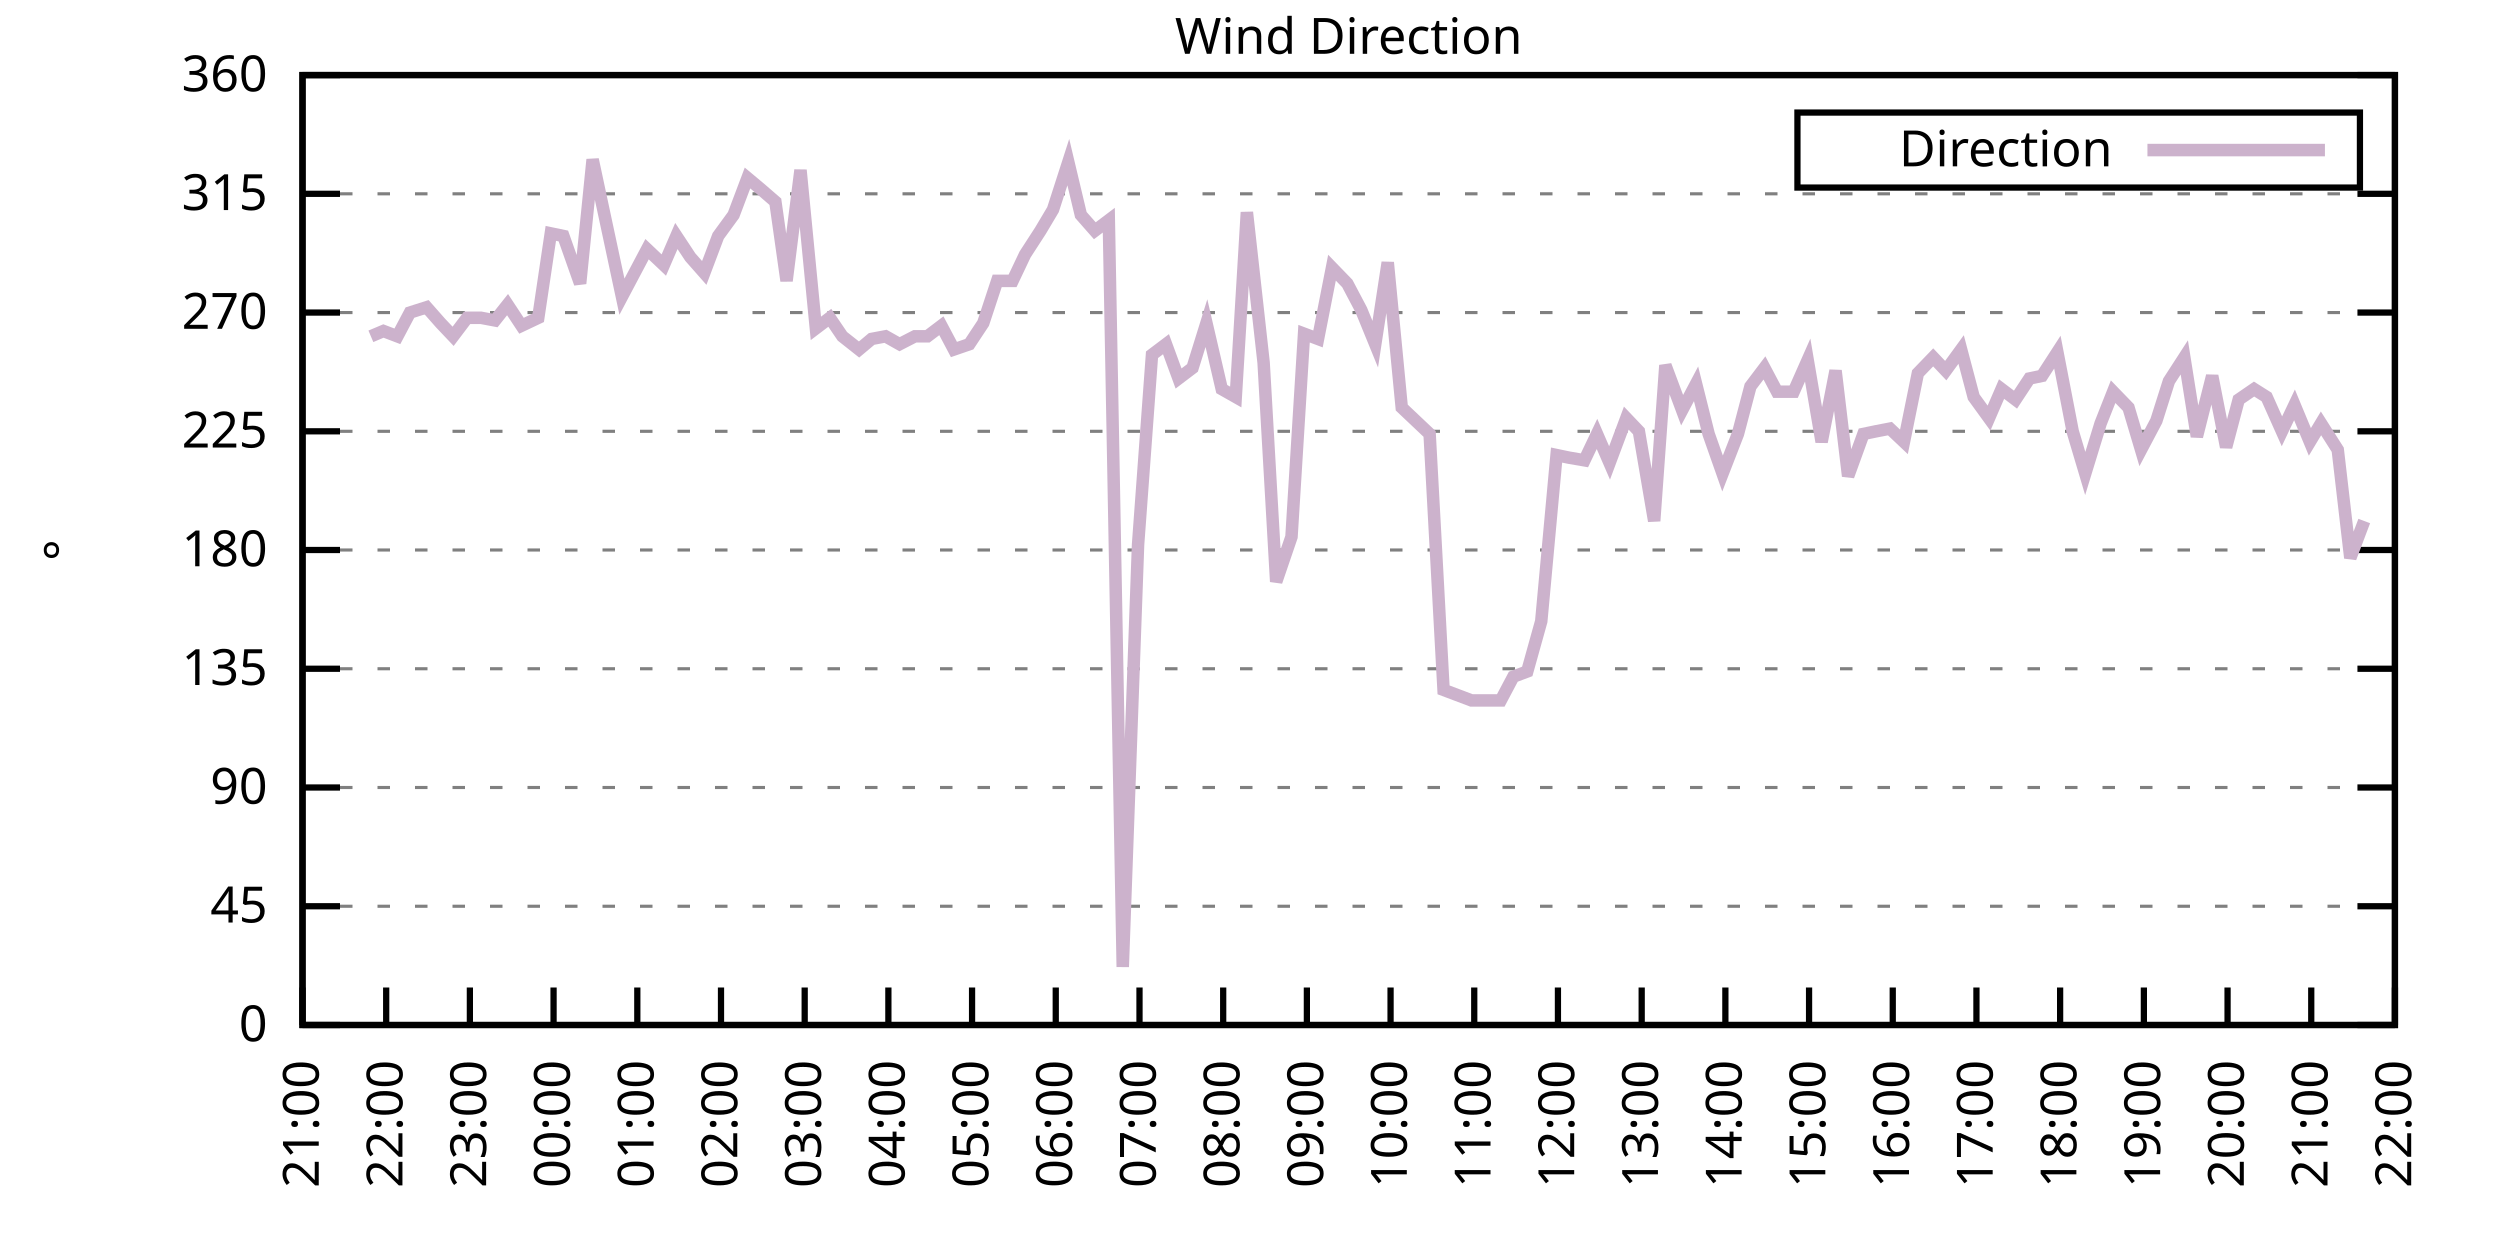
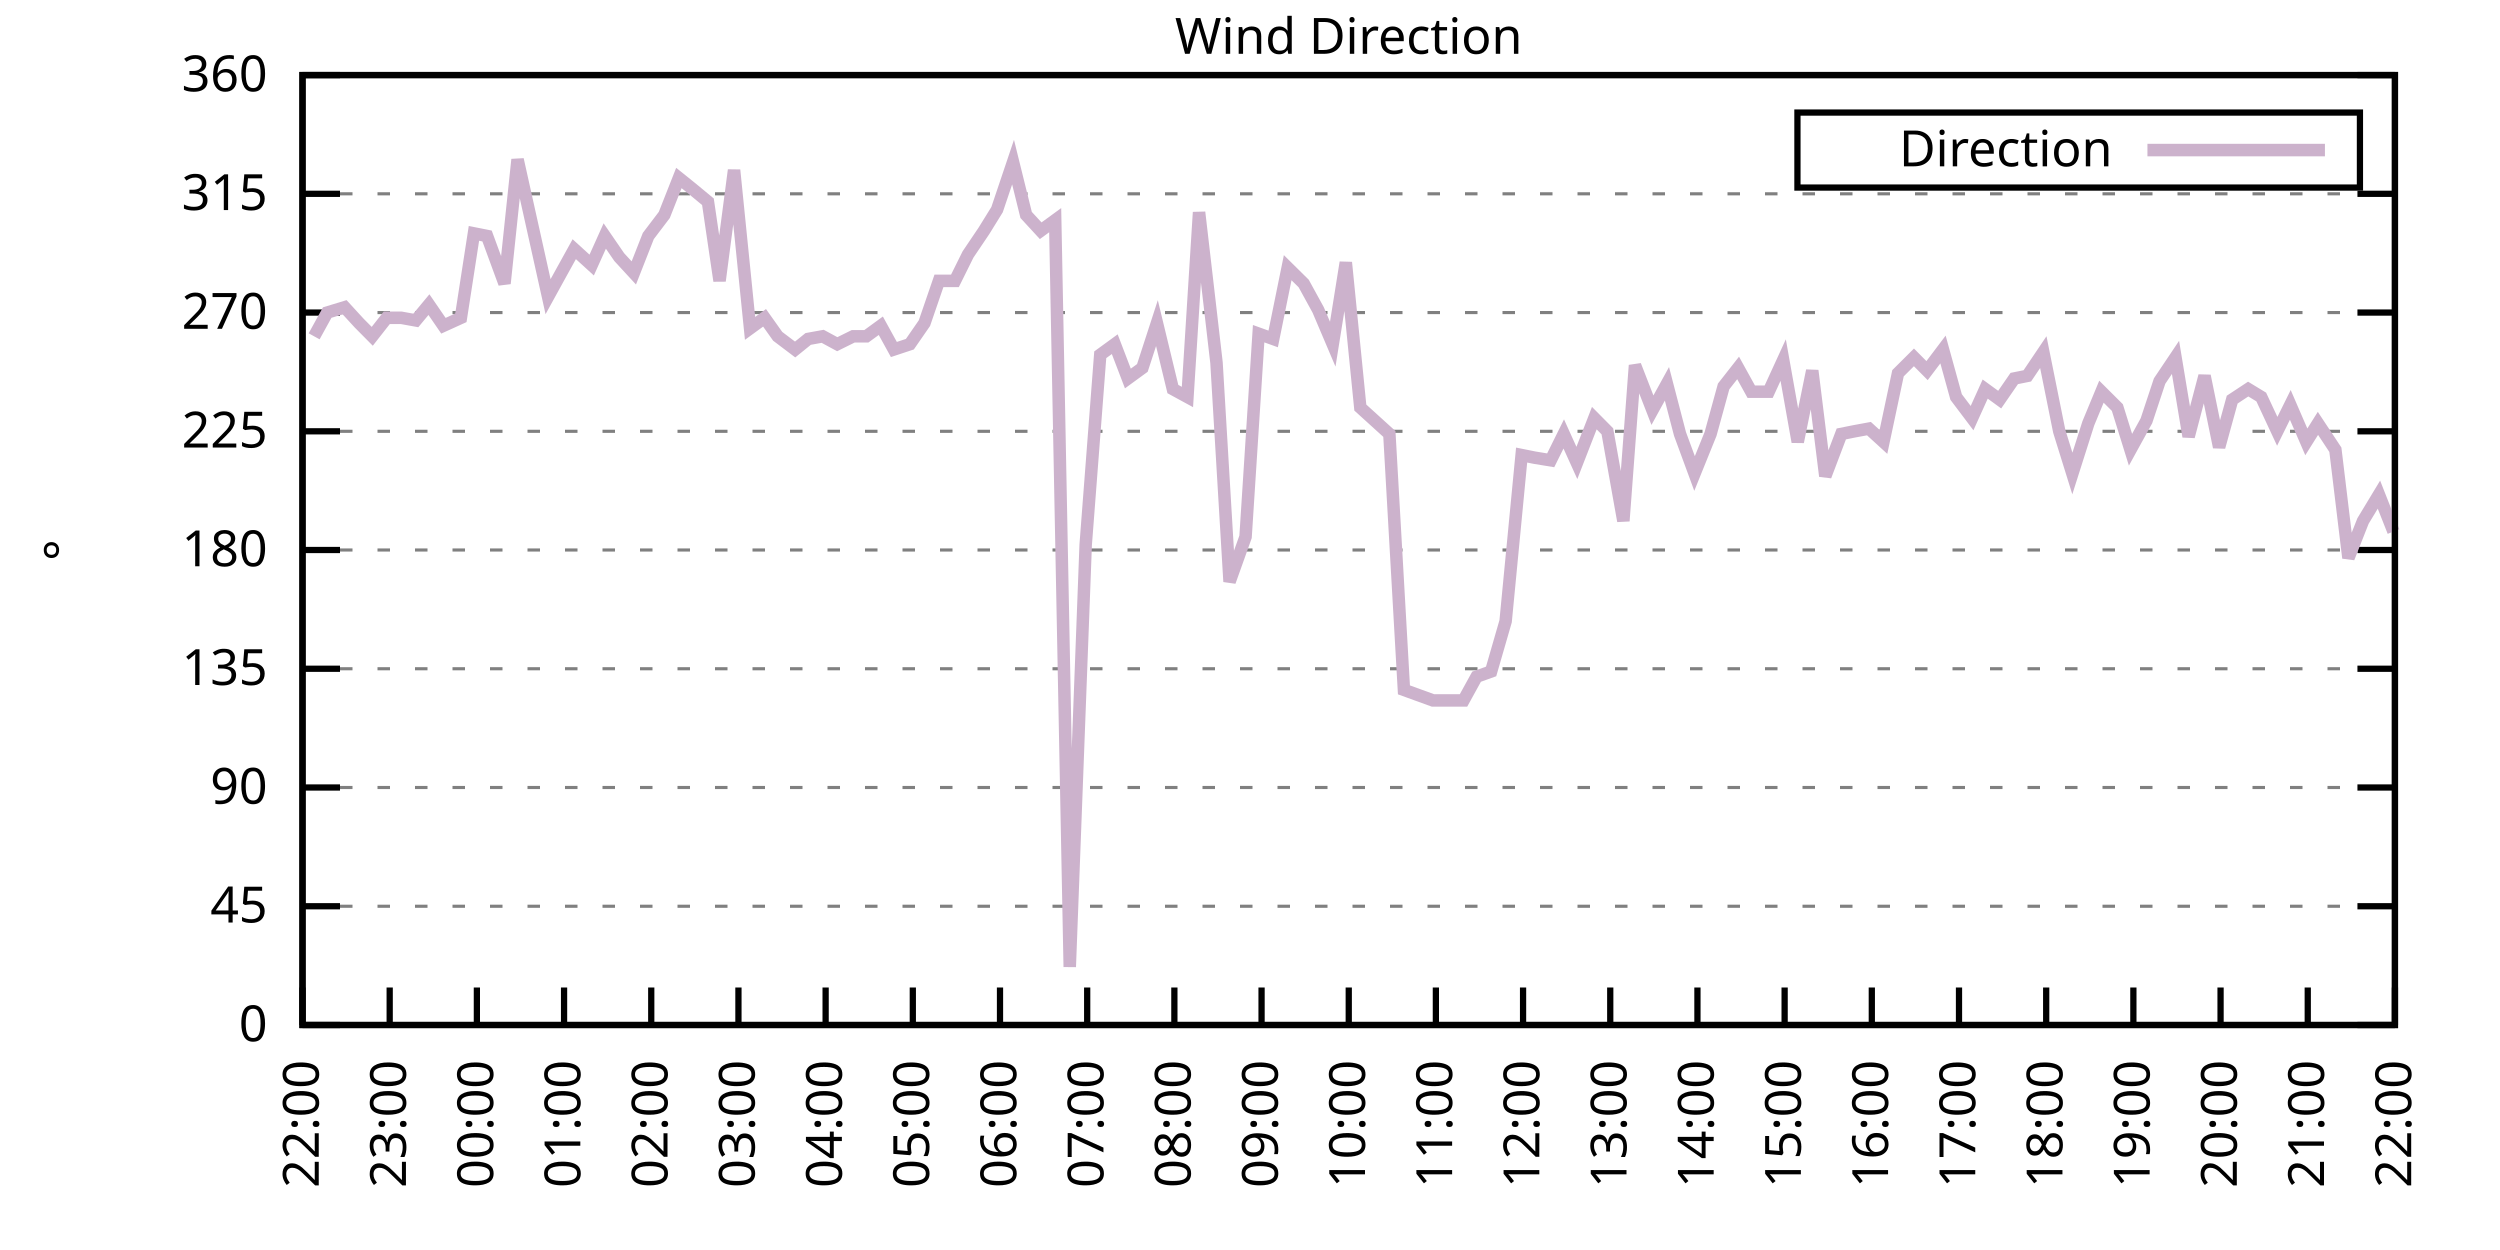
<svg xmlns="http://www.w3.org/2000/svg" xmlns:xlink="http://www.w3.org/1999/xlink" width="400" height="200" viewBox="0 0 400 200">
  <g id="gnuplot_canvas">
    <rect x="0" y="0" width="400" height="200" fill="none" />
    <defs>
      <circle id="gpDot" r="0.5" stroke-width="0.5" stroke="currentColor" />
      <path id="gpPt0" stroke-width="0.333" stroke="currentColor" d="M-1,0 h2 M0,-1 v2" />
      <path id="gpPt1" stroke-width="0.333" stroke="currentColor" d="M-1,-1 L1,1 M1,-1 L-1,1" />
      <path id="gpPt2" stroke-width="0.333" stroke="currentColor" d="M-1,0 L1,0 M0,-1 L0,1 M-1,-1 L1,1 M-1,1 L1,-1" />
      <rect id="gpPt3" stroke-width="0.333" stroke="currentColor" x="-1" y="-1" width="2" height="2" />
      <rect id="gpPt4" stroke-width="0.333" stroke="currentColor" fill="currentColor" x="-1" y="-1" width="2" height="2" />
      <circle id="gpPt5" stroke-width="0.333" stroke="currentColor" cx="0" cy="0" r="1" />
      <use xlink:href="#gpPt5" id="gpPt6" fill="currentColor" stroke="none" />
      <path id="gpPt7" stroke-width="0.333" stroke="currentColor" d="M0,-1.33 L-1.33,0.67 L1.33,0.67 z" />
      <use xlink:href="#gpPt7" id="gpPt8" fill="currentColor" stroke="none" />
      <use xlink:href="#gpPt7" id="gpPt9" stroke="currentColor" transform="rotate(180)" />
      <use xlink:href="#gpPt9" id="gpPt10" fill="currentColor" stroke="none" />
      <use xlink:href="#gpPt3" id="gpPt11" stroke="currentColor" transform="rotate(45)" />
      <use xlink:href="#gpPt11" id="gpPt12" fill="currentColor" stroke="none" />
      <path id="gpPt13" stroke-width="0.333" stroke="currentColor" d="M0,1.330 L1.265,0.411 L0.782,-1.067 L-0.782,-1.076 L-1.265,0.411 z" />
      <use xlink:href="#gpPt13" id="gpPt14" fill="currentColor" stroke="none" />
      <filter id="textbox" filterUnits="objectBoundingBox" x="0" y="0" height="1" width="1">
        <feFlood flood-color="white" flood-opacity="1" result="bgnd" />
        <feComposite in="SourceGraphic" in2="bgnd" operator="atop" />
      </filter>
      <filter id="greybox" filterUnits="objectBoundingBox" x="0" y="0" height="1" width="1">
        <feFlood flood-color="lightgrey" flood-opacity="1" result="grey" />
        <feComposite in="SourceGraphic" in2="grey" operator="atop" />
      </filter>
    </defs>
    <g fill="none" color="white" stroke="currentColor" stroke-width="1.00" stroke-linecap="butt" stroke-linejoin="miter">
</g>
    <g fill="none" color="black" stroke="currentColor" stroke-width="1.00" stroke-linecap="butt" stroke-linejoin="miter">
      <g stroke="none" shape-rendering="crispEdges">
        <polygon fill="rgb(255, 255, 255)" points="48.40,164.00 383.18,164.00 383.18,12.02 48.40,12.02 " />
      </g>
    </g>
    <g fill="none" color="black" stroke="currentColor" stroke-width="1.00" stroke-linecap="butt" stroke-linejoin="miter">
</g>
    <g fill="none" color="black" stroke="black" stroke-width="0.50" stroke-linecap="butt" stroke-linejoin="miter">
</g>
    <g fill="none" color="gray" stroke="currentColor" stroke-width="0.50" stroke-linecap="butt" stroke-linejoin="miter">
      <path stroke="gray" stroke-dasharray="2,4" class="gridline" d="M48.40,164.00 L383.19,164.00  " />
    </g>
    <g fill="none" color="gray" stroke="gray" stroke-width="1.00" stroke-linecap="butt" stroke-linejoin="miter">
</g>
    <g fill="none" color="black" stroke="currentColor" stroke-width="1.00" stroke-linecap="butt" stroke-linejoin="miter">
      <path stroke="black" d="M48.40,164.00 L54.40,164.00 M383.19,164.00 L377.19,164.00  " />
      <g transform="translate(42.80,166.60)" stroke="none" fill="black" font-family="Sans" font-size="8.00" text-anchor="end">
        <text>
          <tspan font-family="Sans"> 0</tspan>
        </text>
      </g>
    </g>
    <g fill="none" color="black" stroke="currentColor" stroke-width="1.00" stroke-linecap="butt" stroke-linejoin="miter">
</g>
    <g fill="none" color="black" stroke="black" stroke-width="0.50" stroke-linecap="butt" stroke-linejoin="miter">
</g>
    <g fill="none" color="gray" stroke="currentColor" stroke-width="0.50" stroke-linecap="butt" stroke-linejoin="miter">
      <path stroke="gray" stroke-dasharray="2,4" class="gridline" d="M48.40,145.00 L383.19,145.00  " />
    </g>
    <g fill="none" color="gray" stroke="gray" stroke-width="1.00" stroke-linecap="butt" stroke-linejoin="miter">
</g>
    <g fill="none" color="black" stroke="currentColor" stroke-width="1.00" stroke-linecap="butt" stroke-linejoin="miter">
      <path stroke="black" d="M48.40,145.00 L54.40,145.00 M383.19,145.00 L377.19,145.00  " />
      <g transform="translate(42.80,147.60)" stroke="none" fill="black" font-family="Sans" font-size="8.00" text-anchor="end">
        <text>
          <tspan font-family="Sans"> 45</tspan>
        </text>
      </g>
    </g>
    <g fill="none" color="black" stroke="currentColor" stroke-width="1.00" stroke-linecap="butt" stroke-linejoin="miter">
</g>
    <g fill="none" color="black" stroke="black" stroke-width="0.50" stroke-linecap="butt" stroke-linejoin="miter">
</g>
    <g fill="none" color="gray" stroke="currentColor" stroke-width="0.50" stroke-linecap="butt" stroke-linejoin="miter">
      <path stroke="gray" stroke-dasharray="2,4" class="gridline" d="M48.40,126.00 L383.19,126.00  " />
    </g>
    <g fill="none" color="gray" stroke="gray" stroke-width="1.00" stroke-linecap="butt" stroke-linejoin="miter">
</g>
    <g fill="none" color="black" stroke="currentColor" stroke-width="1.00" stroke-linecap="butt" stroke-linejoin="miter">
      <path stroke="black" d="M48.40,126.00 L54.40,126.00 M383.19,126.00 L377.19,126.00  " />
      <g transform="translate(42.80,128.60)" stroke="none" fill="black" font-family="Sans" font-size="8.00" text-anchor="end">
        <text>
          <tspan font-family="Sans"> 90</tspan>
        </text>
      </g>
    </g>
    <g fill="none" color="black" stroke="currentColor" stroke-width="1.00" stroke-linecap="butt" stroke-linejoin="miter">
</g>
    <g fill="none" color="black" stroke="black" stroke-width="0.50" stroke-linecap="butt" stroke-linejoin="miter">
</g>
    <g fill="none" color="gray" stroke="currentColor" stroke-width="0.50" stroke-linecap="butt" stroke-linejoin="miter">
      <path stroke="gray" stroke-dasharray="2,4" class="gridline" d="M48.40,107.00 L383.19,107.00  " />
    </g>
    <g fill="none" color="gray" stroke="gray" stroke-width="1.00" stroke-linecap="butt" stroke-linejoin="miter">
</g>
    <g fill="none" color="black" stroke="currentColor" stroke-width="1.00" stroke-linecap="butt" stroke-linejoin="miter">
      <path stroke="black" d="M48.40,107.00 L54.40,107.00 M383.19,107.00 L377.19,107.00  " />
      <g transform="translate(42.80,109.60)" stroke="none" fill="black" font-family="Sans" font-size="8.00" text-anchor="end">
        <text>
          <tspan font-family="Sans"> 135</tspan>
        </text>
      </g>
    </g>
    <g fill="none" color="black" stroke="currentColor" stroke-width="1.00" stroke-linecap="butt" stroke-linejoin="miter">
</g>
    <g fill="none" color="black" stroke="black" stroke-width="0.50" stroke-linecap="butt" stroke-linejoin="miter">
</g>
    <g fill="none" color="gray" stroke="currentColor" stroke-width="0.50" stroke-linecap="butt" stroke-linejoin="miter">
      <path stroke="gray" stroke-dasharray="2,4" class="gridline" d="M48.40,88.00 L383.19,88.00  " />
    </g>
    <g fill="none" color="gray" stroke="gray" stroke-width="1.00" stroke-linecap="butt" stroke-linejoin="miter">
</g>
    <g fill="none" color="black" stroke="currentColor" stroke-width="1.00" stroke-linecap="butt" stroke-linejoin="miter">
      <path stroke="black" d="M48.40,88.00 L54.40,88.00 M383.19,88.00 L377.19,88.00  " />
      <g transform="translate(42.80,90.60)" stroke="none" fill="black" font-family="Sans" font-size="8.00" text-anchor="end">
        <text>
          <tspan font-family="Sans"> 180</tspan>
        </text>
      </g>
    </g>
    <g fill="none" color="black" stroke="currentColor" stroke-width="1.00" stroke-linecap="butt" stroke-linejoin="miter">
</g>
    <g fill="none" color="black" stroke="black" stroke-width="0.50" stroke-linecap="butt" stroke-linejoin="miter">
</g>
    <g fill="none" color="gray" stroke="currentColor" stroke-width="0.50" stroke-linecap="butt" stroke-linejoin="miter">
      <path stroke="gray" stroke-dasharray="2,4" class="gridline" d="M48.40,69.01 L383.19,69.01  " />
    </g>
    <g fill="none" color="gray" stroke="gray" stroke-width="1.00" stroke-linecap="butt" stroke-linejoin="miter">
</g>
    <g fill="none" color="black" stroke="currentColor" stroke-width="1.00" stroke-linecap="butt" stroke-linejoin="miter">
      <path stroke="black" d="M48.40,69.01 L54.40,69.01 M383.19,69.01 L377.19,69.01  " />
      <g transform="translate(42.80,71.61)" stroke="none" fill="black" font-family="Sans" font-size="8.00" text-anchor="end">
        <text>
          <tspan font-family="Sans"> 225</tspan>
        </text>
      </g>
    </g>
    <g fill="none" color="black" stroke="currentColor" stroke-width="1.00" stroke-linecap="butt" stroke-linejoin="miter">
</g>
    <g fill="none" color="black" stroke="black" stroke-width="0.50" stroke-linecap="butt" stroke-linejoin="miter">
</g>
    <g fill="none" color="gray" stroke="currentColor" stroke-width="0.50" stroke-linecap="butt" stroke-linejoin="miter">
      <path stroke="gray" stroke-dasharray="2,4" class="gridline" d="M48.40,50.01 L383.19,50.01  " />
    </g>
    <g fill="none" color="gray" stroke="gray" stroke-width="1.00" stroke-linecap="butt" stroke-linejoin="miter">
</g>
    <g fill="none" color="black" stroke="currentColor" stroke-width="1.00" stroke-linecap="butt" stroke-linejoin="miter">
      <path stroke="black" d="M48.40,50.01 L54.40,50.01 M383.19,50.01 L377.19,50.01  " />
      <g transform="translate(42.80,52.61)" stroke="none" fill="black" font-family="Sans" font-size="8.00" text-anchor="end">
        <text>
          <tspan font-family="Sans"> 270</tspan>
        </text>
      </g>
    </g>
    <g fill="none" color="black" stroke="currentColor" stroke-width="1.00" stroke-linecap="butt" stroke-linejoin="miter">
</g>
    <g fill="none" color="black" stroke="black" stroke-width="0.50" stroke-linecap="butt" stroke-linejoin="miter">
</g>
    <g fill="none" color="gray" stroke="currentColor" stroke-width="0.50" stroke-linecap="butt" stroke-linejoin="miter">
      <path stroke="gray" stroke-dasharray="2,4" class="gridline" d="M48.40,31.01 L383.19,31.01  " />
    </g>
    <g fill="none" color="gray" stroke="gray" stroke-width="1.00" stroke-linecap="butt" stroke-linejoin="miter">
</g>
    <g fill="none" color="black" stroke="currentColor" stroke-width="1.00" stroke-linecap="butt" stroke-linejoin="miter">
      <path stroke="black" d="M48.40,31.01 L54.40,31.01 M383.19,31.01 L377.19,31.01  " />
      <g transform="translate(42.80,33.61)" stroke="none" fill="black" font-family="Sans" font-size="8.00" text-anchor="end">
        <text>
          <tspan font-family="Sans"> 315</tspan>
        </text>
      </g>
    </g>
    <g fill="none" color="black" stroke="currentColor" stroke-width="1.00" stroke-linecap="butt" stroke-linejoin="miter">
</g>
    <g fill="none" color="black" stroke="black" stroke-width="0.50" stroke-linecap="butt" stroke-linejoin="miter">
</g>
    <g fill="none" color="gray" stroke="currentColor" stroke-width="0.50" stroke-linecap="butt" stroke-linejoin="miter">
      <path stroke="gray" stroke-dasharray="2,4" class="gridline" d="M48.40,12.01 L383.19,12.01  " />
    </g>
    <g fill="none" color="gray" stroke="gray" stroke-width="1.00" stroke-linecap="butt" stroke-linejoin="miter">
</g>
    <g fill="none" color="black" stroke="currentColor" stroke-width="1.00" stroke-linecap="butt" stroke-linejoin="miter">
      <path stroke="black" d="M48.40,12.01 L54.40,12.01 M383.19,12.01 L377.19,12.01  " />
      <g transform="translate(42.80,14.61)" stroke="none" fill="black" font-family="Sans" font-size="8.00" text-anchor="end">
        <text>
          <tspan font-family="Sans"> 360</tspan>
        </text>
      </g>
    </g>
    <g fill="none" color="black" stroke="currentColor" stroke-width="1.00" stroke-linecap="butt" stroke-linejoin="miter">
      <path stroke="black" d="M48.40,164.00 L48.40,158.00  " />
      <g transform="translate(51.00,169.60) rotate(270.00)" stroke="none" fill="black" font-family="Sans" font-size="8.00" text-anchor="end">
        <text>
-           <tspan font-family="Sans">21:00</tspan>
-         </text>
-       </g>
-     </g>
-     <g fill="none" color="black" stroke="currentColor" stroke-width="1.00" stroke-linecap="butt" stroke-linejoin="miter">
-       <path stroke="black" d="M61.79,164.00 L61.79,158.00  " />
-       <g transform="translate(64.39,169.60) rotate(270.00)" stroke="none" fill="black" font-family="Sans" font-size="8.00" text-anchor="end">
-         <text>
          <tspan font-family="Sans">22:00</tspan>
        </text>
      </g>
    </g>
    <g fill="none" color="black" stroke="currentColor" stroke-width="1.00" stroke-linecap="butt" stroke-linejoin="miter">
-       <path stroke="black" d="M75.18,164.00 L75.18,158.00  " />
-       <g transform="translate(77.78,169.60) rotate(270.00)" stroke="none" fill="black" font-family="Sans" font-size="8.00" text-anchor="end">
+       <path stroke="black" d="M62.35,164.00 L62.35,158.00  " />
+       <g transform="translate(64.95,169.60) rotate(270.00)" stroke="none" fill="black" font-family="Sans" font-size="8.00" text-anchor="end">
        <text>
          <tspan font-family="Sans">23:00</tspan>
        </text>
      </g>
    </g>
    <g fill="none" color="black" stroke="currentColor" stroke-width="1.00" stroke-linecap="butt" stroke-linejoin="miter">
-       <path stroke="black" d="M88.57,164.00 L88.57,158.00  " />
-       <g transform="translate(91.17,169.60) rotate(270.00)" stroke="none" fill="black" font-family="Sans" font-size="8.00" text-anchor="end">
+       <path stroke="black" d="M76.30,164.00 L76.30,158.00  " />
+       <g transform="translate(78.90,169.60) rotate(270.00)" stroke="none" fill="black" font-family="Sans" font-size="8.00" text-anchor="end">
        <text>
          <tspan font-family="Sans">00:00</tspan>
        </text>
      </g>
    </g>
    <g fill="none" color="black" stroke="currentColor" stroke-width="1.00" stroke-linecap="butt" stroke-linejoin="miter">
-       <path stroke="black" d="M101.97,164.00 L101.97,158.00  " />
-       <g transform="translate(104.57,169.60) rotate(270.00)" stroke="none" fill="black" font-family="Sans" font-size="8.00" text-anchor="end">
+       <path stroke="black" d="M90.25,164.00 L90.25,158.00  " />
+       <g transform="translate(92.85,169.60) rotate(270.00)" stroke="none" fill="black" font-family="Sans" font-size="8.00" text-anchor="end">
        <text>
          <tspan font-family="Sans">01:00</tspan>
        </text>
      </g>
    </g>
    <g fill="none" color="black" stroke="currentColor" stroke-width="1.00" stroke-linecap="butt" stroke-linejoin="miter">
-       <path stroke="black" d="M115.36,164.00 L115.36,158.00  " />
-       <g transform="translate(117.96,169.60) rotate(270.00)" stroke="none" fill="black" font-family="Sans" font-size="8.00" text-anchor="end">
+       <path stroke="black" d="M104.20,164.00 L104.20,158.00  " />
+       <g transform="translate(106.80,169.60) rotate(270.00)" stroke="none" fill="black" font-family="Sans" font-size="8.00" text-anchor="end">
        <text>
          <tspan font-family="Sans">02:00</tspan>
        </text>
      </g>
    </g>
    <g fill="none" color="black" stroke="currentColor" stroke-width="1.00" stroke-linecap="butt" stroke-linejoin="miter">
-       <path stroke="black" d="M128.75,164.00 L128.75,158.00  " />
-       <g transform="translate(131.35,169.60) rotate(270.00)" stroke="none" fill="black" font-family="Sans" font-size="8.00" text-anchor="end">
+       <path stroke="black" d="M118.15,164.00 L118.15,158.00  " />
+       <g transform="translate(120.75,169.60) rotate(270.00)" stroke="none" fill="black" font-family="Sans" font-size="8.00" text-anchor="end">
        <text>
          <tspan font-family="Sans">03:00</tspan>
        </text>
      </g>
    </g>
    <g fill="none" color="black" stroke="currentColor" stroke-width="1.00" stroke-linecap="butt" stroke-linejoin="miter">
-       <path stroke="black" d="M142.14,164.00 L142.14,158.00  " />
-       <g transform="translate(144.74,169.60) rotate(270.00)" stroke="none" fill="black" font-family="Sans" font-size="8.00" text-anchor="end">
+       <path stroke="black" d="M132.10,164.00 L132.10,158.00  " />
+       <g transform="translate(134.70,169.60) rotate(270.00)" stroke="none" fill="black" font-family="Sans" font-size="8.00" text-anchor="end">
        <text>
          <tspan font-family="Sans">04:00</tspan>
        </text>
      </g>
    </g>
    <g fill="none" color="black" stroke="currentColor" stroke-width="1.00" stroke-linecap="butt" stroke-linejoin="miter">
-       <path stroke="black" d="M155.53,164.00 L155.53,158.00  " />
-       <g transform="translate(158.13,169.60) rotate(270.00)" stroke="none" fill="black" font-family="Sans" font-size="8.00" text-anchor="end">
+       <path stroke="black" d="M146.05,164.00 L146.05,158.00  " />
+       <g transform="translate(148.65,169.60) rotate(270.00)" stroke="none" fill="black" font-family="Sans" font-size="8.00" text-anchor="end">
        <text>
          <tspan font-family="Sans">05:00</tspan>
        </text>
      </g>
    </g>
    <g fill="none" color="black" stroke="currentColor" stroke-width="1.00" stroke-linecap="butt" stroke-linejoin="miter">
-       <path stroke="black" d="M168.92,164.00 L168.92,158.00  " />
-       <g transform="translate(171.52,169.60) rotate(270.00)" stroke="none" fill="black" font-family="Sans" font-size="8.00" text-anchor="end">
+       <path stroke="black" d="M160.00,164.00 L160.00,158.00  " />
+       <g transform="translate(162.60,169.60) rotate(270.00)" stroke="none" fill="black" font-family="Sans" font-size="8.00" text-anchor="end">
        <text>
          <tspan font-family="Sans">06:00</tspan>
        </text>
      </g>
    </g>
    <g fill="none" color="black" stroke="currentColor" stroke-width="1.00" stroke-linecap="butt" stroke-linejoin="miter">
-       <path stroke="black" d="M182.32,164.00 L182.32,158.00  " />
-       <g transform="translate(184.92,169.60) rotate(270.00)" stroke="none" fill="black" font-family="Sans" font-size="8.00" text-anchor="end">
+       <path stroke="black" d="M173.95,164.00 L173.95,158.00  " />
+       <g transform="translate(176.55,169.60) rotate(270.00)" stroke="none" fill="black" font-family="Sans" font-size="8.00" text-anchor="end">
        <text>
          <tspan font-family="Sans">07:00</tspan>
        </text>
      </g>
    </g>
    <g fill="none" color="black" stroke="currentColor" stroke-width="1.00" stroke-linecap="butt" stroke-linejoin="miter">
-       <path stroke="black" d="M195.71,164.00 L195.71,158.00  " />
-       <g transform="translate(198.31,169.60) rotate(270.00)" stroke="none" fill="black" font-family="Sans" font-size="8.00" text-anchor="end">
+       <path stroke="black" d="M187.90,164.00 L187.90,158.00  " />
+       <g transform="translate(190.50,169.60) rotate(270.00)" stroke="none" fill="black" font-family="Sans" font-size="8.00" text-anchor="end">
        <text>
          <tspan font-family="Sans">08:00</tspan>
        </text>
      </g>
    </g>
    <g fill="none" color="black" stroke="currentColor" stroke-width="1.00" stroke-linecap="butt" stroke-linejoin="miter">
-       <path stroke="black" d="M209.10,164.00 L209.10,158.00  " />
-       <g transform="translate(211.70,169.60) rotate(270.00)" stroke="none" fill="black" font-family="Sans" font-size="8.00" text-anchor="end">
+       <path stroke="black" d="M201.85,164.00 L201.85,158.00  " />
+       <g transform="translate(204.45,169.60) rotate(270.00)" stroke="none" fill="black" font-family="Sans" font-size="8.00" text-anchor="end">
        <text>
          <tspan font-family="Sans">09:00</tspan>
        </text>
      </g>
    </g>
    <g fill="none" color="black" stroke="currentColor" stroke-width="1.00" stroke-linecap="butt" stroke-linejoin="miter">
-       <path stroke="black" d="M222.49,164.00 L222.49,158.00  " />
-       <g transform="translate(225.09,169.60) rotate(270.00)" stroke="none" fill="black" font-family="Sans" font-size="8.00" text-anchor="end">
+       <path stroke="black" d="M215.80,164.00 L215.80,158.00  " />
+       <g transform="translate(218.40,169.60) rotate(270.00)" stroke="none" fill="black" font-family="Sans" font-size="8.00" text-anchor="end">
        <text>
          <tspan font-family="Sans">10:00</tspan>
        </text>
      </g>
    </g>
    <g fill="none" color="black" stroke="currentColor" stroke-width="1.00" stroke-linecap="butt" stroke-linejoin="miter">
-       <path stroke="black" d="M235.88,164.00 L235.88,158.00  " />
-       <g transform="translate(238.48,169.60) rotate(270.00)" stroke="none" fill="black" font-family="Sans" font-size="8.00" text-anchor="end">
+       <path stroke="black" d="M229.74,164.00 L229.74,158.00  " />
+       <g transform="translate(232.34,169.60) rotate(270.00)" stroke="none" fill="black" font-family="Sans" font-size="8.00" text-anchor="end">
        <text>
          <tspan font-family="Sans">11:00</tspan>
        </text>
      </g>
    </g>
    <g fill="none" color="black" stroke="currentColor" stroke-width="1.00" stroke-linecap="butt" stroke-linejoin="miter">
-       <path stroke="black" d="M249.27,164.00 L249.27,158.00  " />
-       <g transform="translate(251.87,169.60) rotate(270.00)" stroke="none" fill="black" font-family="Sans" font-size="8.00" text-anchor="end">
+       <path stroke="black" d="M243.69,164.00 L243.69,158.00  " />
+       <g transform="translate(246.29,169.60) rotate(270.00)" stroke="none" fill="black" font-family="Sans" font-size="8.00" text-anchor="end">
        <text>
          <tspan font-family="Sans">12:00</tspan>
        </text>
      </g>
    </g>
    <g fill="none" color="black" stroke="currentColor" stroke-width="1.00" stroke-linecap="butt" stroke-linejoin="miter">
-       <path stroke="black" d="M262.67,164.00 L262.67,158.00  " />
-       <g transform="translate(265.27,169.60) rotate(270.00)" stroke="none" fill="black" font-family="Sans" font-size="8.00" text-anchor="end">
+       <path stroke="black" d="M257.64,164.00 L257.64,158.00  " />
+       <g transform="translate(260.24,169.60) rotate(270.00)" stroke="none" fill="black" font-family="Sans" font-size="8.00" text-anchor="end">
        <text>
          <tspan font-family="Sans">13:00</tspan>
        </text>
      </g>
    </g>
    <g fill="none" color="black" stroke="currentColor" stroke-width="1.00" stroke-linecap="butt" stroke-linejoin="miter">
-       <path stroke="black" d="M276.06,164.00 L276.06,158.00  " />
-       <g transform="translate(278.66,169.60) rotate(270.00)" stroke="none" fill="black" font-family="Sans" font-size="8.00" text-anchor="end">
+       <path stroke="black" d="M271.59,164.00 L271.59,158.00  " />
+       <g transform="translate(274.19,169.60) rotate(270.00)" stroke="none" fill="black" font-family="Sans" font-size="8.00" text-anchor="end">
        <text>
          <tspan font-family="Sans">14:00</tspan>
        </text>
      </g>
    </g>
    <g fill="none" color="black" stroke="currentColor" stroke-width="1.00" stroke-linecap="butt" stroke-linejoin="miter">
-       <path stroke="black" d="M289.45,164.00 L289.45,158.00  " />
-       <g transform="translate(292.05,169.60) rotate(270.00)" stroke="none" fill="black" font-family="Sans" font-size="8.00" text-anchor="end">
+       <path stroke="black" d="M285.54,164.00 L285.54,158.00  " />
+       <g transform="translate(288.14,169.60) rotate(270.00)" stroke="none" fill="black" font-family="Sans" font-size="8.00" text-anchor="end">
        <text>
          <tspan font-family="Sans">15:00</tspan>
        </text>
      </g>
    </g>
    <g fill="none" color="black" stroke="currentColor" stroke-width="1.00" stroke-linecap="butt" stroke-linejoin="miter">
-       <path stroke="black" d="M302.84,164.00 L302.84,158.00  " />
-       <g transform="translate(305.44,169.60) rotate(270.00)" stroke="none" fill="black" font-family="Sans" font-size="8.00" text-anchor="end">
+       <path stroke="black" d="M299.49,164.00 L299.49,158.00  " />
+       <g transform="translate(302.09,169.60) rotate(270.00)" stroke="none" fill="black" font-family="Sans" font-size="8.00" text-anchor="end">
        <text>
          <tspan font-family="Sans">16:00</tspan>
        </text>
      </g>
    </g>
    <g fill="none" color="black" stroke="currentColor" stroke-width="1.00" stroke-linecap="butt" stroke-linejoin="miter">
-       <path stroke="black" d="M316.23,164.00 L316.23,158.00  " />
-       <g transform="translate(318.83,169.60) rotate(270.00)" stroke="none" fill="black" font-family="Sans" font-size="8.00" text-anchor="end">
+       <path stroke="black" d="M313.44,164.00 L313.44,158.00  " />
+       <g transform="translate(316.04,169.60) rotate(270.00)" stroke="none" fill="black" font-family="Sans" font-size="8.00" text-anchor="end">
        <text>
          <tspan font-family="Sans">17:00</tspan>
        </text>
      </g>
    </g>
    <g fill="none" color="black" stroke="currentColor" stroke-width="1.00" stroke-linecap="butt" stroke-linejoin="miter">
-       <path stroke="black" d="M329.62,164.00 L329.62,158.00  " />
-       <g transform="translate(332.22,169.60) rotate(270.00)" stroke="none" fill="black" font-family="Sans" font-size="8.00" text-anchor="end">
+       <path stroke="black" d="M327.39,164.00 L327.39,158.00  " />
+       <g transform="translate(329.99,169.60) rotate(270.00)" stroke="none" fill="black" font-family="Sans" font-size="8.00" text-anchor="end">
        <text>
          <tspan font-family="Sans">18:00</tspan>
        </text>
      </g>
    </g>
    <g fill="none" color="black" stroke="currentColor" stroke-width="1.00" stroke-linecap="butt" stroke-linejoin="miter">
-       <path stroke="black" d="M343.02,164.00 L343.02,158.00  " />
-       <g transform="translate(345.62,169.60) rotate(270.00)" stroke="none" fill="black" font-family="Sans" font-size="8.00" text-anchor="end">
+       <path stroke="black" d="M341.34,164.00 L341.34,158.00  " />
+       <g transform="translate(343.94,169.60) rotate(270.00)" stroke="none" fill="black" font-family="Sans" font-size="8.00" text-anchor="end">
        <text>
          <tspan font-family="Sans">19:00</tspan>
        </text>
      </g>
    </g>
    <g fill="none" color="black" stroke="currentColor" stroke-width="1.00" stroke-linecap="butt" stroke-linejoin="miter">
-       <path stroke="black" d="M356.41,164.00 L356.41,158.00  " />
-       <g transform="translate(359.01,169.60) rotate(270.00)" stroke="none" fill="black" font-family="Sans" font-size="8.00" text-anchor="end">
+       <path stroke="black" d="M355.29,164.00 L355.29,158.00  " />
+       <g transform="translate(357.89,169.60) rotate(270.00)" stroke="none" fill="black" font-family="Sans" font-size="8.00" text-anchor="end">
        <text>
          <tspan font-family="Sans">20:00</tspan>
        </text>
      </g>
    </g>
    <g fill="none" color="black" stroke="currentColor" stroke-width="1.00" stroke-linecap="butt" stroke-linejoin="miter">
-       <path stroke="black" d="M369.80,164.00 L369.80,158.00  " />
-       <g transform="translate(372.40,169.60) rotate(270.00)" stroke="none" fill="black" font-family="Sans" font-size="8.00" text-anchor="end">
+       <path stroke="black" d="M369.24,164.00 L369.24,158.00  " />
+       <g transform="translate(371.84,169.60) rotate(270.00)" stroke="none" fill="black" font-family="Sans" font-size="8.00" text-anchor="end">
        <text>
          <tspan font-family="Sans">21:00</tspan>
        </text>
      </g>
    </g>
    <g fill="none" color="black" stroke="currentColor" stroke-width="1.00" stroke-linecap="butt" stroke-linejoin="miter">
      <path stroke="black" d="M383.19,164.00 L383.19,158.00  " />
      <g transform="translate(385.79,169.60) rotate(270.00)" stroke="none" fill="black" font-family="Sans" font-size="8.00" text-anchor="end">
        <text>
          <tspan font-family="Sans">22:00</tspan>
        </text>
      </g>
    </g>
    <g fill="none" color="black" stroke="currentColor" stroke-width="1.00" stroke-linecap="butt" stroke-linejoin="miter">
</g>
    <g fill="none" color="black" stroke="currentColor" stroke-width="1.00" stroke-linecap="butt" stroke-linejoin="miter">
      <path stroke="black" d="M48.40,12.01 L48.40,164.00 L383.19,164.00 L383.19,12.01 L48.40,12.01 Z  " />
    </g>
    <g fill="none" color="black" stroke="currentColor" stroke-width="1.00" stroke-linecap="butt" stroke-linejoin="miter">
</g>
    <g fill="none" color="black" stroke="currentColor" stroke-width="1.00" stroke-linecap="butt" stroke-linejoin="miter">
      <path stroke="black" d="M287.59,30.01 L287.59,18.01 L377.59,18.01 L377.59,30.01 L287.59,30.01 Z  " />
    </g>
    <g id="Wind_direction_plot_1">
      <g fill="none" color="white" stroke="black" stroke-width="2.00" stroke-linecap="butt" stroke-linejoin="miter">
</g>
      <g fill="none" color="black" stroke="currentColor" stroke-width="2.00" stroke-linecap="butt" stroke-linejoin="miter">
        <g transform="translate(337.99,26.61)" stroke="none" fill="black" font-family="Sans" font-size="8.00" text-anchor="end">
          <text>
            <tspan font-family="Sans">Direction</tspan>
          </text>
        </g>
      </g>
      <g fill="none" color="black" stroke="currentColor" stroke-width="2.00" stroke-linecap="butt" stroke-linejoin="miter">
-         <path stroke="rgb(204, 178, 204)" d="M343.59,24.01 L371.99,24.01 M59.34,53.81 L61.35,52.96 L63.58,53.81 L65.59,50.01 L68.26,49.16 L70.50,51.70   L72.50,53.81 L74.74,50.85 L76.97,50.85 L79.20,51.27 L81.21,48.74 L83.44,52.12 L86.12,50.85 L88.13,37.34   L90.14,37.76 L92.82,45.36 L94.82,25.52 L99.51,47.47 L101.52,43.67 L103.53,39.87 L106.21,42.41 L108.22,37.76   L110.45,41.14 L112.68,43.67 L114.91,37.76 L117.37,34.39 L119.60,28.48 L121.61,30.16 L124.06,32.28 L125.85,44.94   L128.08,27.21 L130.54,52.54 L132.77,50.85 L134.78,53.81 L137.45,55.92 L139.46,54.23 L141.69,53.81 L143.93,55.07   L146.38,53.81 L148.39,53.81 L150.62,52.12 L152.63,55.92 L155.09,55.07 L157.32,51.70 L159.55,44.94 L162.01,44.94   L164.01,40.72 L166.47,36.92 L168.48,33.54 L170.93,25.94 L172.94,34.39 L175.17,36.92 L177.41,35.23 L179.64,154.71   L182.09,87.16 L184.32,56.76 L186.56,55.07 L188.57,60.56 L190.80,58.87 L193.03,51.70 L195.48,62.25 L197.72,63.52   L199.50,33.96 L202.18,58.03 L204.19,93.07 L206.64,85.89 L208.65,53.39 L210.88,54.23 L213.12,42.83 L215.57,45.36   L217.80,49.59 L220.04,55.07 L222.04,41.99 L224.28,65.21 L228.74,69.43 L230.97,110.38 L235.44,112.07 L237.67,112.07   L240.12,112.07 L242.13,108.27 L244.36,107.43 L246.60,99.40 L249.05,72.81 L251.06,73.23 L253.51,73.65 L255.52,69.43   L257.53,74.07 L260.21,66.90 L262.22,69.01 L264.67,83.36 L266.46,58.45 L269.14,65.63 L271.37,61.41 L273.38,69.43   L275.61,75.76 L278.07,69.43 L280.07,61.83 L282.31,58.87 L284.32,62.67 L286.99,62.67 L289.23,57.61 L291.46,70.70   L293.69,59.30 L295.70,76.18 L298.15,69.43 L300.16,69.01 L302.39,68.58 L304.63,70.70 L306.86,59.72 L309.31,57.18   L311.32,59.30 L313.78,55.92 L315.79,63.52 L318.24,66.90 L320.25,62.25 L322.48,63.94 L324.71,60.56 L326.72,60.14   L329.18,56.34 L331.63,69.01 L333.64,75.76 L336.10,67.74 L338.10,62.67 L340.56,65.21 L342.57,71.96 L345.02,67.32   L347.03,60.98 L349.49,57.18 L351.50,69.85 L353.95,60.14 L356.18,71.54 L358.19,63.94 L360.65,62.25 L362.66,63.52   L365.11,69.01 L367.12,64.78 L369.58,70.70 L371.36,67.74 L374.04,71.96 L376.05,89.27 L378.28,83.36  " />
+         <path stroke="rgb(204, 178, 204)" d="M343.59,24.01 L371.99,24.01 M50.26,53.81 L52.35,50.01 L55.14,49.16 L57.47,51.70 L59.56,53.81 L61.88,50.85   L64.21,50.85 L66.53,51.27 L68.63,48.74 L70.95,52.12 L73.74,50.85 L75.83,37.34 L77.93,37.76 L80.72,45.36   L82.81,25.52 L87.69,47.47 L89.78,43.67 L91.88,39.87 L94.67,42.41 L96.76,37.76 L99.08,41.14 L101.41,43.67   L103.73,37.76 L106.29,34.39 L108.62,28.48 L110.71,30.16 L113.27,32.28 L115.13,44.94 L117.45,27.21 L120.01,52.54   L122.33,50.85 L124.43,53.81 L127.22,55.92 L129.31,54.23 L131.63,53.81 L133.96,55.07 L136.51,53.81 L138.61,53.81   L140.93,52.12 L143.02,55.92 L145.58,55.07 L147.91,51.70 L150.23,44.94 L152.79,44.94 L154.88,40.72 L157.44,36.92   L159.53,33.54 L162.09,25.94 L164.18,34.39 L166.51,36.92 L168.83,35.23 L171.16,154.71 L173.71,87.16 L176.04,56.76   L178.36,55.07 L180.46,60.56 L182.78,58.87 L185.11,51.70 L187.66,62.25 L189.99,63.52 L191.85,33.96 L194.64,58.03   L196.73,93.07 L199.29,85.89 L201.38,53.39 L203.71,54.23 L206.03,42.83 L208.59,45.36 L210.91,49.59 L213.24,55.07   L215.33,41.99 L217.65,65.21 L222.30,69.43 L224.63,110.38 L229.28,112.07 L231.60,112.07 L234.16,112.07 L236.25,108.27   L238.58,107.43 L240.90,99.40 L243.46,72.81 L245.55,73.23 L248.11,73.65 L250.20,69.43 L252.30,74.07 L255.09,66.90   L257.18,69.01 L259.74,83.36 L261.60,58.45 L264.39,65.63 L266.71,61.41 L268.80,69.43 L271.13,75.76 L273.69,69.43   L275.78,61.83 L278.10,58.87 L280.20,62.67 L282.99,62.67 L285.31,57.61 L287.64,70.70 L289.96,59.30 L292.05,76.18   L294.61,69.43 L296.70,69.01 L299.03,68.58 L301.35,70.70 L303.68,59.72 L306.23,57.18 L308.33,59.30 L310.88,55.92   L312.98,63.52 L315.53,66.90 L317.63,62.25 L319.95,63.94 L322.28,60.56 L324.37,60.14 L326.93,56.34 L329.48,69.01   L331.58,75.76 L334.13,67.74 L336.23,62.67 L338.78,65.21 L340.88,71.96 L343.43,67.32 L345.53,60.98 L348.08,57.18   L350.18,69.85 L352.73,60.14 L355.06,71.54 L357.15,63.94 L359.71,62.25 L361.80,63.52 L364.36,69.01 L366.45,64.78   L369.01,70.70 L370.87,67.74 L373.66,71.96 L375.75,89.27 L378.08,83.36 L380.63,79.14 L382.96,85.05  " />
      </g>
    </g>
    <g fill="none" color="black" stroke="currentColor" stroke-width="2.00" stroke-linecap="butt" stroke-linejoin="miter">
</g>
    <g fill="none" color="black" stroke="black" stroke-width="1.00" stroke-linecap="butt" stroke-linejoin="miter">
</g>
    <g fill="none" color="black" stroke="currentColor" stroke-width="1.00" stroke-linecap="butt" stroke-linejoin="miter">
      <path stroke="black" d="M48.40,12.01 L48.40,164.00 L383.19,164.00 L383.19,12.01 L48.40,12.01 Z  " />
      <g transform="translate(12.80,88.01) rotate(270.00)" stroke="none" fill="black" font-family="Sans" font-size="8.00" text-anchor="middle">
        <text>
          <tspan font-family="Sans">°</tspan>
        </text>
      </g>
    </g>
    <g fill="none" color="black" stroke="currentColor" stroke-width="1.00" stroke-linecap="butt" stroke-linejoin="miter">
</g>
    <g fill="none" color="black" stroke="currentColor" stroke-width="1.00" stroke-linecap="butt" stroke-linejoin="miter">
      <g transform="translate(215.79,8.61)" stroke="none" fill="black" font-family="Sans" font-size="8.00" text-anchor="middle">
        <text>
          <tspan font-family="Sans">Wind Direction</tspan>
        </text>
      </g>
    </g>
    <g fill="none" color="black" stroke="currentColor" stroke-width="1.00" stroke-linecap="butt" stroke-linejoin="miter">
</g>
  </g>
</svg>
